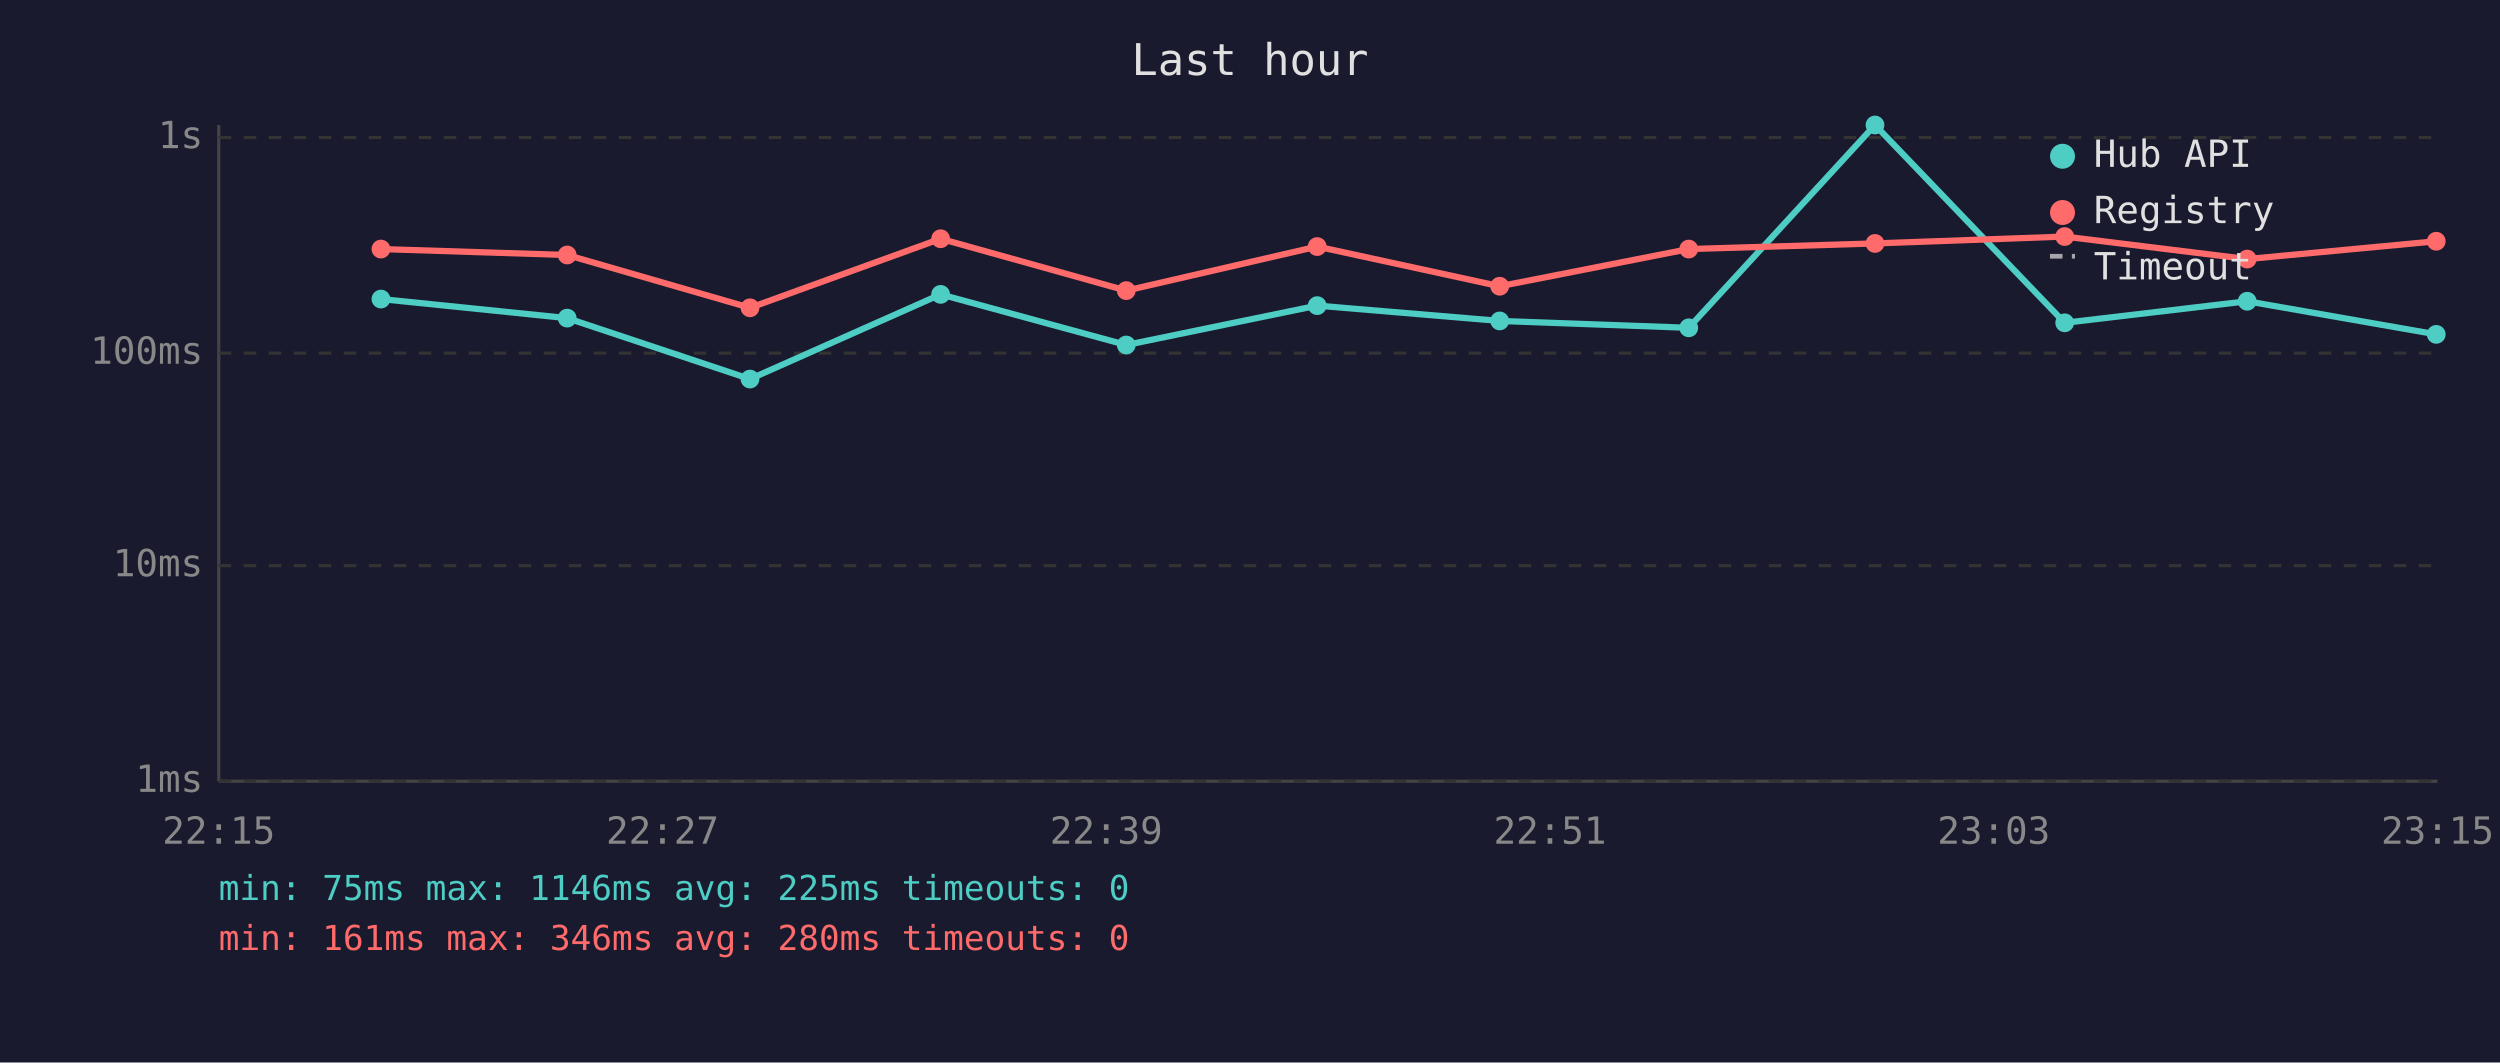
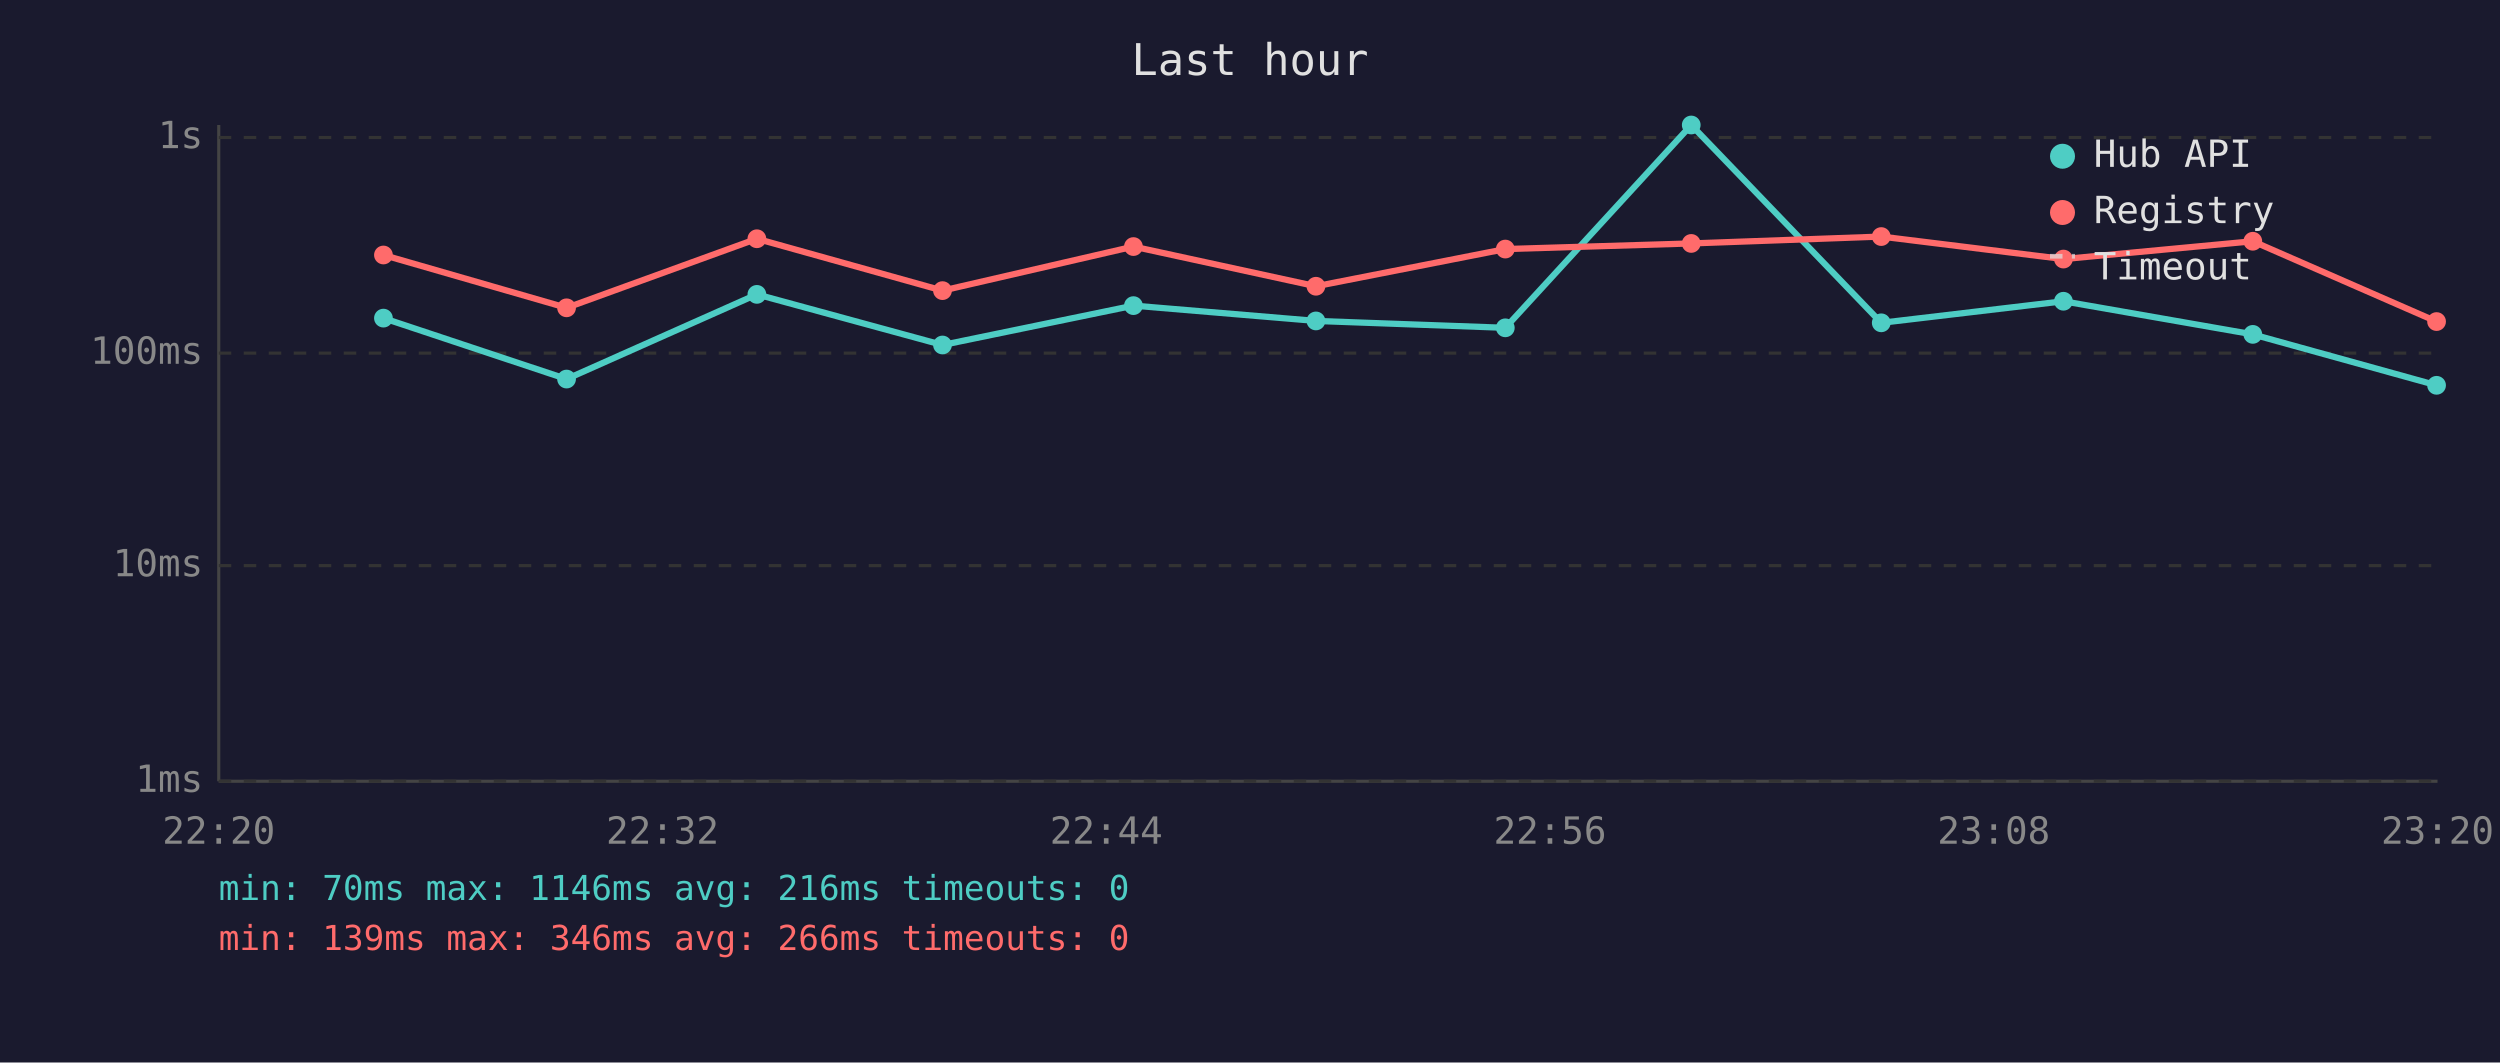
<svg xmlns="http://www.w3.org/2000/svg" viewBox="0 0 800 340" font-family="monospace" font-size="12">
  <rect width="800" height="340" fill="#1a1a2e" />
  <text x="400" y="24" fill="#e0e0e0" font-size="14" text-anchor="middle">Last hour</text>
  <line x1="70" y1="40" x2="70" y2="250" stroke="#444" stroke-width="1" />
  <line x1="70" y1="250" x2="780" y2="250" stroke="#444" stroke-width="1" />
  <line x1="70" y1="250" x2="780" y2="250" stroke="#333" stroke-width="1" stroke-dasharray="4" />
  <text x="65" y="250" fill="#888" text-anchor="end" dominant-baseline="middle">1ms</text>
  <line x1="70" y1="181" x2="780" y2="181" stroke="#333" stroke-width="1" stroke-dasharray="4" />
  <text x="65" y="181" fill="#888" text-anchor="end" dominant-baseline="middle">10ms</text>
  <line x1="70" y1="113" x2="780" y2="113" stroke="#333" stroke-width="1" stroke-dasharray="4" />
  <text x="65" y="113" fill="#888" text-anchor="end" dominant-baseline="middle">100ms</text>
  <line x1="70" y1="44" x2="780" y2="44" stroke="#333" stroke-width="1" stroke-dasharray="4" />
  <text x="65" y="44" fill="#888" text-anchor="end" dominant-baseline="middle">1s</text>
-   <text x="70" y="270" fill="#888" text-anchor="middle">22:15</text>
-   <text x="212" y="270" fill="#888" text-anchor="middle">22:27</text>
-   <text x="354" y="270" fill="#888" text-anchor="middle">22:39</text>
-   <text x="496" y="270" fill="#888" text-anchor="middle">22:51</text>
-   <text x="638" y="270" fill="#888" text-anchor="middle">23:03</text>
-   <text x="780" y="270" fill="#888" text-anchor="middle">23:15</text>
-   <polyline points="121.9,95.7 181.5,101.8 240.0,121.3 301.0,94.2 360.4,110.4 421.5,97.8 479.9,102.7 540.4,104.9 600.0,40.0 660.7,103.3 719.1,96.4 779.6,107.0" fill="none" stroke="#4ecdc4" stroke-width="2" opacity="1" />
-   <circle cx="121.9" cy="95.7" r="3" fill="#4ecdc4" />
-   <circle cx="181.5" cy="101.8" r="3" fill="#4ecdc4" />
-   <circle cx="240.0" cy="121.3" r="3" fill="#4ecdc4" />
-   <circle cx="301.0" cy="94.2" r="3" fill="#4ecdc4" />
-   <circle cx="360.4" cy="110.4" r="3" fill="#4ecdc4" />
-   <circle cx="421.5" cy="97.8" r="3" fill="#4ecdc4" />
-   <circle cx="479.9" cy="102.7" r="3" fill="#4ecdc4" />
-   <circle cx="540.4" cy="104.9" r="3" fill="#4ecdc4" />
-   <circle cx="600.0" cy="40.0" r="3" fill="#4ecdc4" />
-   <circle cx="660.7" cy="103.3" r="3" fill="#4ecdc4" />
-   <circle cx="719.1" cy="96.4" r="3" fill="#4ecdc4" />
-   <circle cx="779.6" cy="107.0" r="3" fill="#4ecdc4" />
-   <polyline points="121.9,79.7 181.5,81.6 240.0,98.5 301.0,76.4 360.4,93.0 421.5,78.9 479.9,91.6 540.4,79.7 600.0,77.9 660.7,75.7 719.1,82.9 779.6,77.2" fill="none" stroke="#ff6b6b" stroke-width="2" opacity="1" />
-   <circle cx="121.9" cy="79.7" r="3" fill="#ff6b6b" />
-   <circle cx="181.5" cy="81.6" r="3" fill="#ff6b6b" />
-   <circle cx="240.0" cy="98.5" r="3" fill="#ff6b6b" />
-   <circle cx="301.0" cy="76.4" r="3" fill="#ff6b6b" />
-   <circle cx="360.4" cy="93.0" r="3" fill="#ff6b6b" />
-   <circle cx="421.5" cy="78.9" r="3" fill="#ff6b6b" />
-   <circle cx="479.9" cy="91.6" r="3" fill="#ff6b6b" />
-   <circle cx="540.4" cy="79.7" r="3" fill="#ff6b6b" />
-   <circle cx="600.0" cy="77.9" r="3" fill="#ff6b6b" />
-   <circle cx="660.7" cy="75.7" r="3" fill="#ff6b6b" />
-   <circle cx="719.1" cy="82.9" r="3" fill="#ff6b6b" />
-   <circle cx="779.6" cy="77.2" r="3" fill="#ff6b6b" />
+   <text x="70" y="270" fill="#888" text-anchor="middle">22:20</text>
+   <text x="212" y="270" fill="#888" text-anchor="middle">22:32</text>
+   <text x="354" y="270" fill="#888" text-anchor="middle">22:44</text>
+   <text x="496" y="270" fill="#888" text-anchor="middle">22:56</text>
+   <text x="638" y="270" fill="#888" text-anchor="middle">23:08</text>
+   <text x="780" y="270" fill="#888" text-anchor="middle">23:20</text>
+   <polyline points="122.7,101.8 181.3,121.3 242.2,94.2 301.6,110.4 362.7,97.8 421.1,102.7 481.7,104.9 541.2,40.0 602.0,103.3 660.3,96.4 720.9,107.0 779.7,123.3" fill="none" stroke="#4ecdc4" stroke-width="2" opacity="1" />
+   <circle cx="122.7" cy="101.8" r="3" fill="#4ecdc4" />
+   <circle cx="181.3" cy="121.3" r="3" fill="#4ecdc4" />
+   <circle cx="242.2" cy="94.2" r="3" fill="#4ecdc4" />
+   <circle cx="301.6" cy="110.4" r="3" fill="#4ecdc4" />
+   <circle cx="362.7" cy="97.8" r="3" fill="#4ecdc4" />
+   <circle cx="421.1" cy="102.7" r="3" fill="#4ecdc4" />
+   <circle cx="481.7" cy="104.9" r="3" fill="#4ecdc4" />
+   <circle cx="541.2" cy="40.0" r="3" fill="#4ecdc4" />
+   <circle cx="602.0" cy="103.3" r="3" fill="#4ecdc4" />
+   <circle cx="660.3" cy="96.4" r="3" fill="#4ecdc4" />
+   <circle cx="720.9" cy="107.0" r="3" fill="#4ecdc4" />
+   <circle cx="779.7" cy="123.3" r="3" fill="#4ecdc4" />
+   <polyline points="122.7,81.6 181.3,98.5 242.2,76.4 301.6,93.0 362.7,78.9 421.1,91.6 481.7,79.7 541.2,77.9 602.0,75.7 660.3,82.9 720.9,77.2 779.7,102.9" fill="none" stroke="#ff6b6b" stroke-width="2" opacity="1" />
+   <circle cx="122.7" cy="81.6" r="3" fill="#ff6b6b" />
+   <circle cx="181.3" cy="98.5" r="3" fill="#ff6b6b" />
+   <circle cx="242.2" cy="76.4" r="3" fill="#ff6b6b" />
+   <circle cx="301.6" cy="93.0" r="3" fill="#ff6b6b" />
+   <circle cx="362.7" cy="78.9" r="3" fill="#ff6b6b" />
+   <circle cx="421.1" cy="91.6" r="3" fill="#ff6b6b" />
+   <circle cx="481.7" cy="79.7" r="3" fill="#ff6b6b" />
+   <circle cx="541.2" cy="77.9" r="3" fill="#ff6b6b" />
+   <circle cx="602.0" cy="75.7" r="3" fill="#ff6b6b" />
+   <circle cx="660.3" cy="82.9" r="3" fill="#ff6b6b" />
+   <circle cx="720.9" cy="77.2" r="3" fill="#ff6b6b" />
+   <circle cx="779.7" cy="102.9" r="3" fill="#ff6b6b" />
  <circle cx="660" cy="50" r="4" fill="#4ecdc4" />
  <text x="670" y="50" fill="#e0e0e0" dominant-baseline="middle">Hub API</text>
  <circle cx="660" cy="68" r="4" fill="#ff6b6b" />
  <text x="670" y="68" fill="#e0e0e0" dominant-baseline="middle">Registry</text>
  <line x1="656" y1="82" x2="664" y2="82" stroke="#e0e0e0" stroke-width="1.5" stroke-dasharray="4,3" opacity="0.7" />
  <text x="670" y="86" fill="#e0e0e0" dominant-baseline="middle">Timeout</text>
-   <text x="70" y="288" fill="#4ecdc4" font-size="11">min: 75ms  max: 1146ms  avg: 225ms  timeouts: 0</text>
-   <text x="70" y="304" fill="#ff6b6b" font-size="11">min: 161ms  max: 346ms  avg: 280ms  timeouts: 0</text>
+   <text x="70" y="288" fill="#4ecdc4" font-size="11">min: 70ms  max: 1146ms  avg: 216ms  timeouts: 0</text>
+   <text x="70" y="304" fill="#ff6b6b" font-size="11">min: 139ms  max: 346ms  avg: 266ms  timeouts: 0</text>
</svg>
